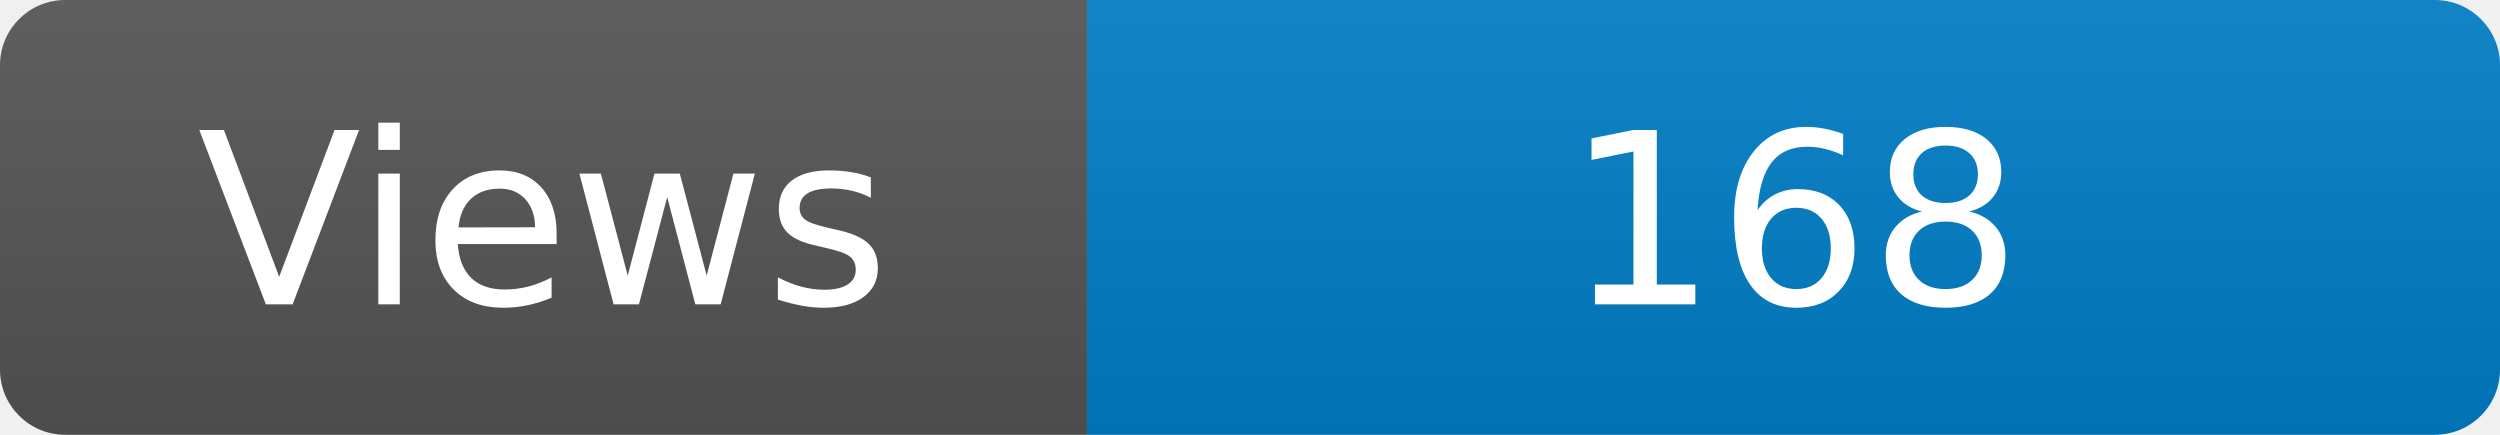
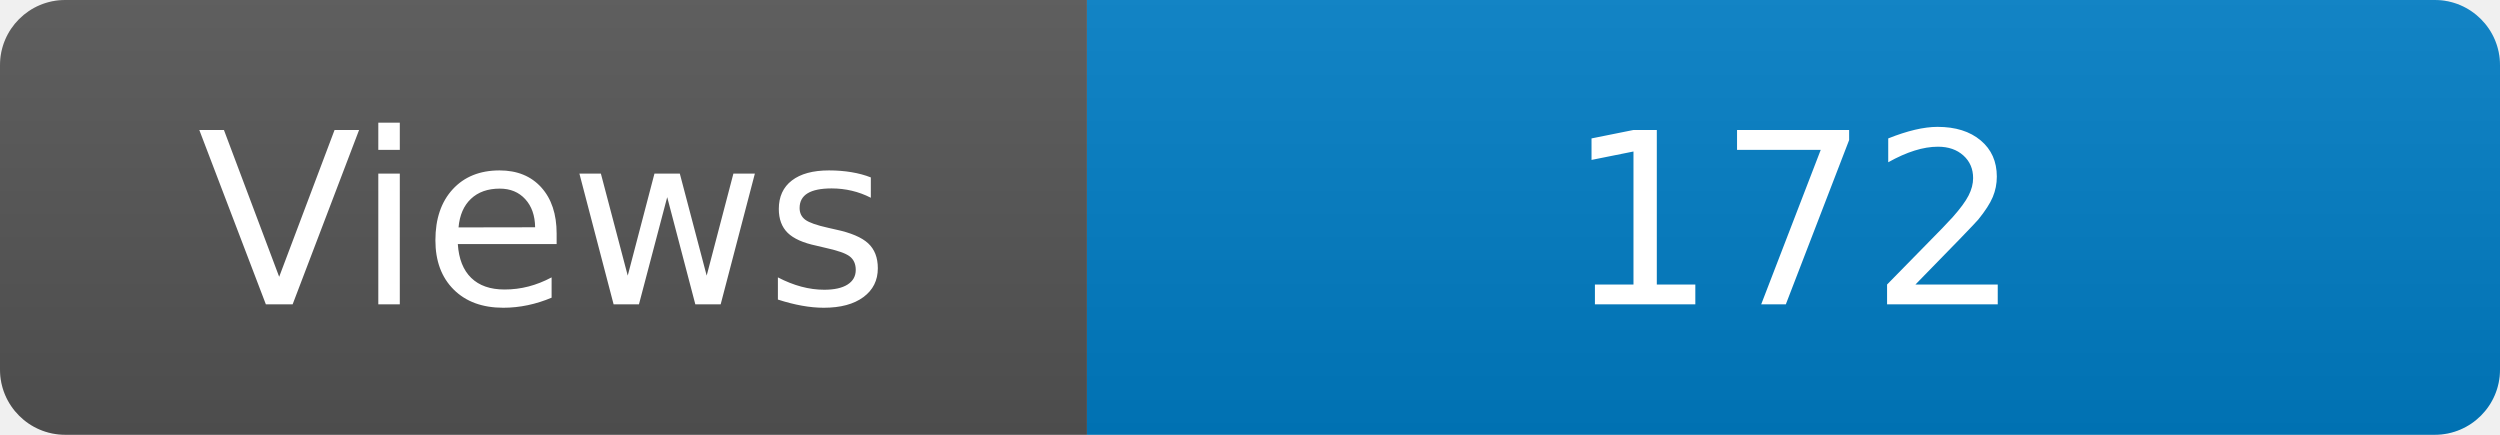
<svg xmlns="http://www.w3.org/2000/svg" width="115" height="20" role="img" aria-label="Maintained?: yes">
  <linearGradient id="s" x2="0" y2="100%">
    <stop offset="0" stop-color="#bbb" stop-opacity=".1" />
    <stop offset="1" stop-opacity=".1" />
  </linearGradient>
  <clipPath id="r">
    <rect width="115" height="20" rx="3" fill="#fff" />
  </clipPath>
  <g clip-path="url(#r)">
    <rect width="50" height="20" fill="#555" />
    <rect x="50" width="160" height="20" fill="#007ec6" />
    <rect width="115" height="20" fill="url(#s)" />
  </g>
  <g fill="#fff" text-anchor="middle" font-family="Verdana,Geneva,DejaVu Sans,sans-serif" font-size="110">
    <text x="250" y="140" transform="scale(.1)" fill="#fff">Views</text>
-     <text x="825" y="140" transform="scale(.1)" fill="#fff">168</text>
+     <text x="825" y="140" transform="scale(.1)" fill="#fff">172</text>
  </g>
</svg>
